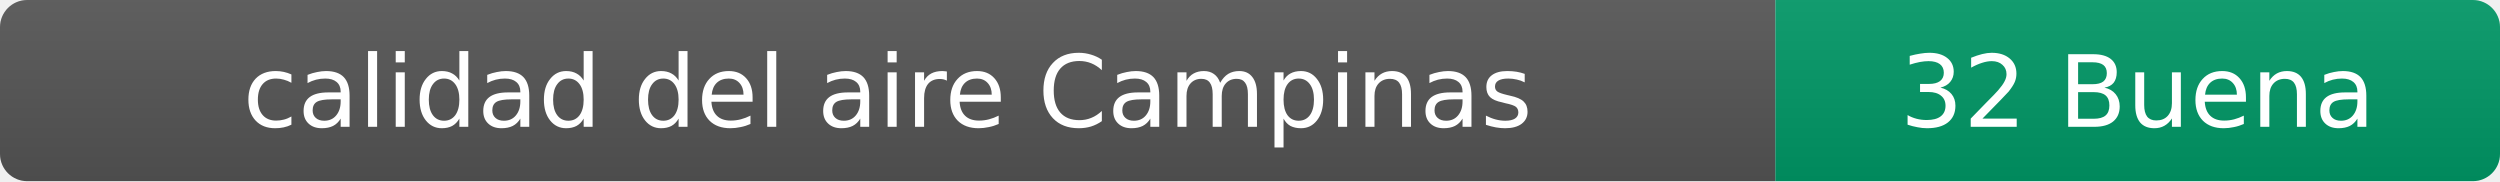
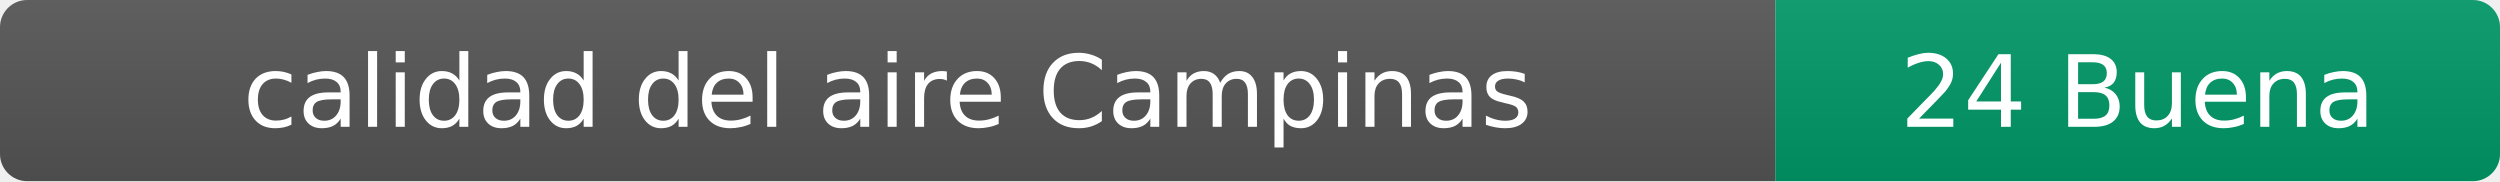
- <svg xmlns="http://www.w3.org/2000/svg" width="276" height="20" role="img" aria-label="calidad del aire: 32 Buena">
+ <svg xmlns="http://www.w3.org/2000/svg" width="276" height="20" role="img" aria-label="calidad del aire: 24 Buena">
  <linearGradient id="s" x2="0" y2="100%">
    <stop offset="0" stop-color="#bbb" stop-opacity=".1" />
    <stop offset="1" stop-opacity=".1" />
  </linearGradient>
  <clipPath id="r">
    <rect width="276" height="20" rx="3" fill="#fff" />
  </clipPath>
  <g clip-path="url(#r)">
    <rect width="196" height="20" fill="#555" />
    <rect x="196" width="80" height="20" fill="#009966" />
    <rect width="276" height="20" fill="url(#s)" />
  </g>
  <g fill="#fff" text-anchor="middle" font-family="Verdana,Geneva,DejaVu Sans,sans-serif" font-size="11">
    <text x="98" y="14">calidad del aire Campinas</text>
-     <text x="236" y="14">32 Buena</text>
+     <text x="236" y="14">24 Buena</text>
  </g>
</svg>
